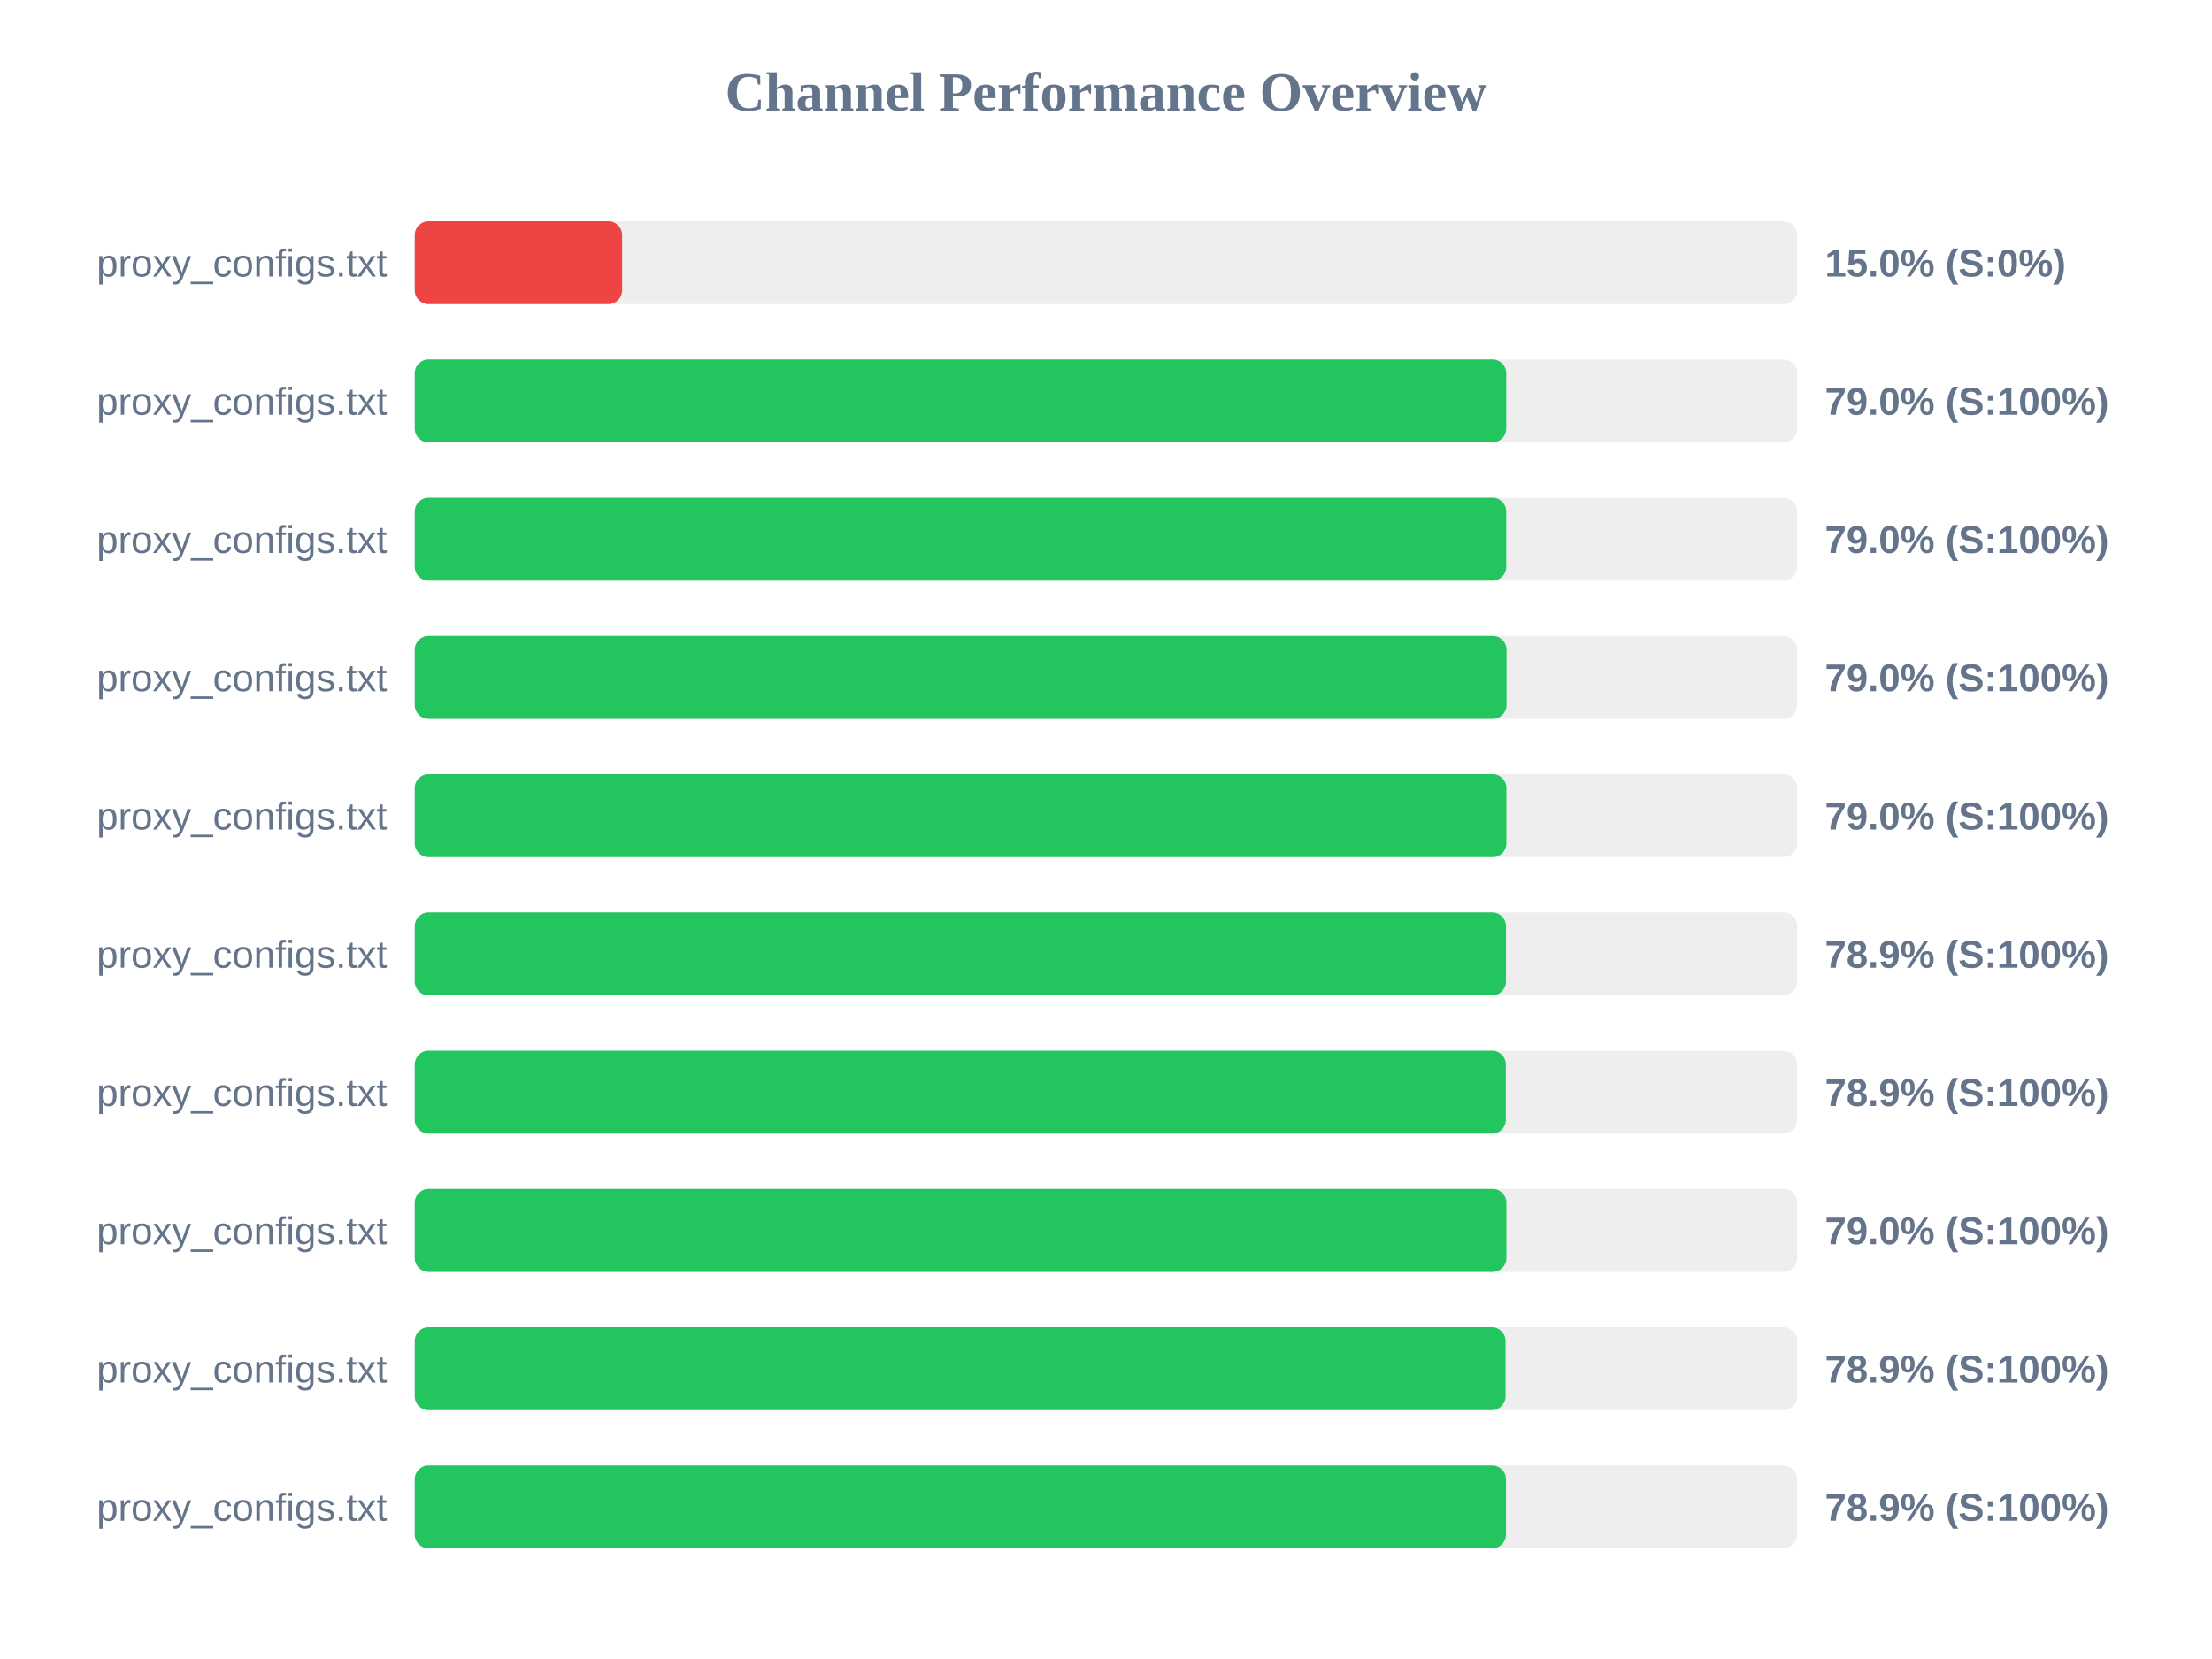
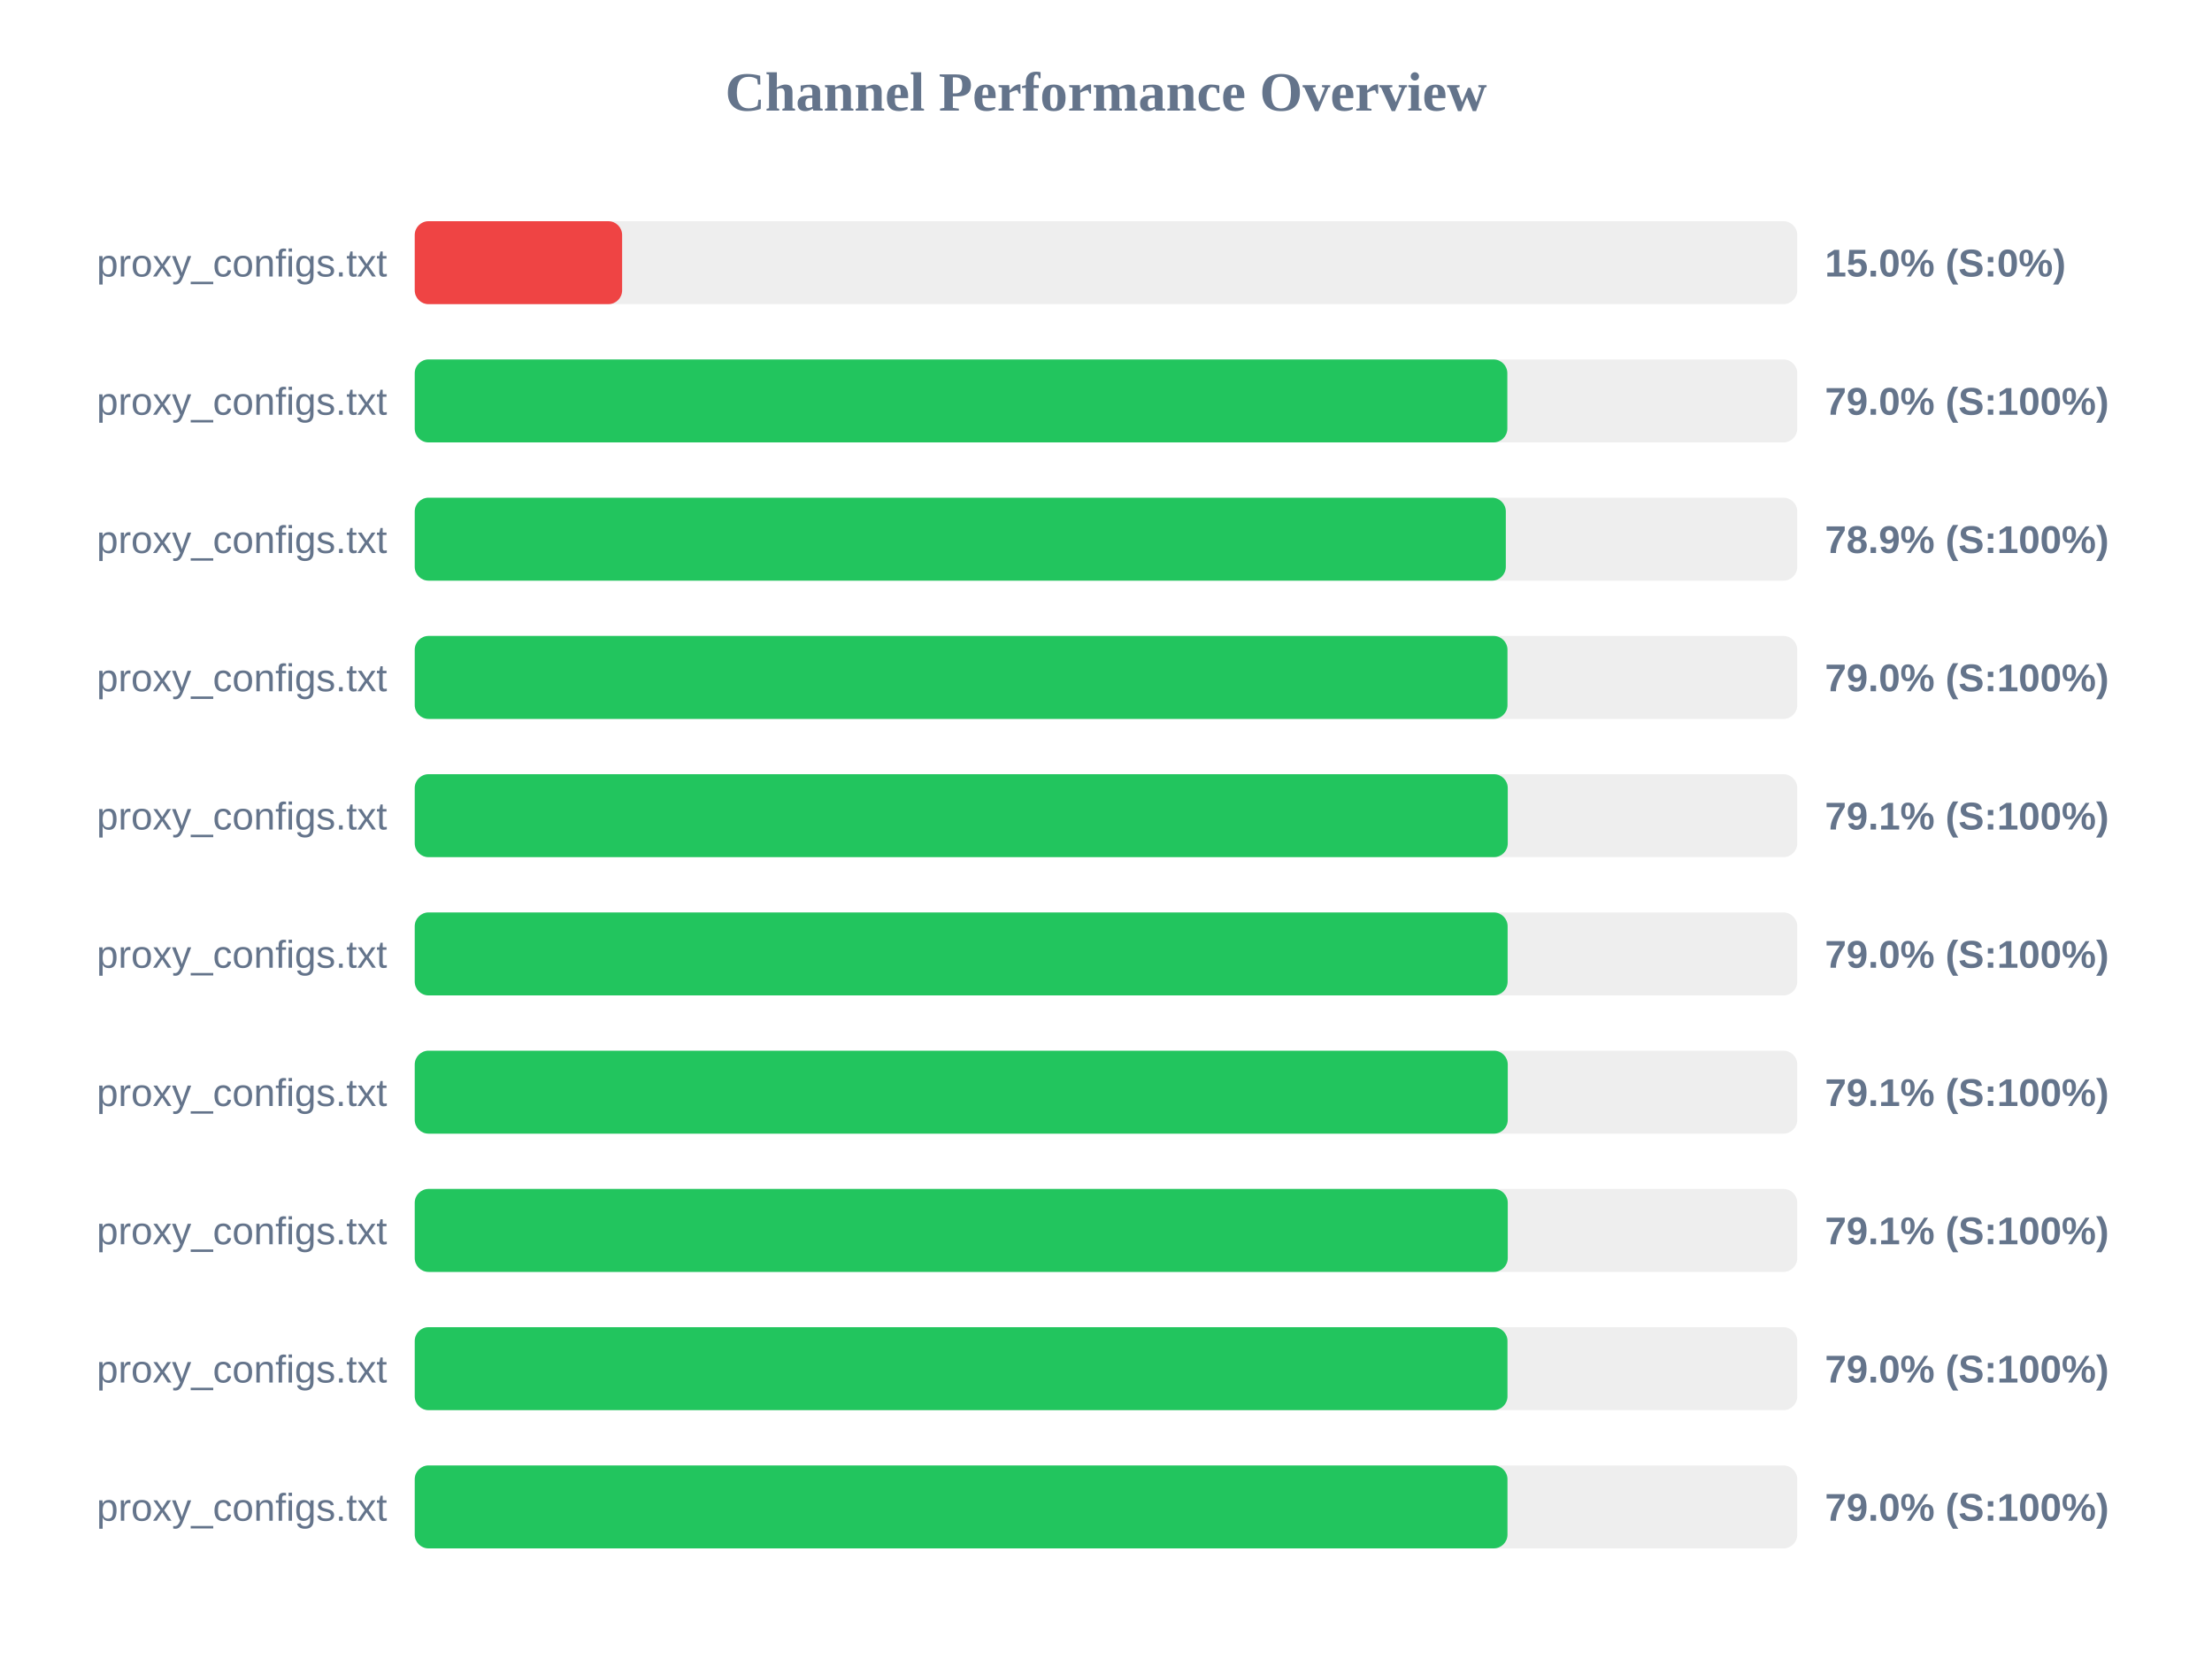
<svg xmlns="http://www.w3.org/2000/svg" width="800" height="600" version="1.1">
  <style>
        .row { font: 14px Arial; fill: #64748b; }
        .score { font: bold 14px Arial; fill: #64748b; }
    </style>
  <text x="400" y="40" text-anchor="middle" font-size="20px" font-weight="bold" fill="#64748b">Channel Performance Overview</text>
  <rect x="150" y="80" width="500" height="30" fill="#eee" rx="5" />
  <rect x="150" y="80" width="75.0" height="30" fill="#ef4444" rx="5" />
  <text x="140" y="100" text-anchor="end" class="row">proxy_configs.txt</text>
  <text x="660" y="100" text-anchor="start" class="score">15.0% (S:0%)</text>
  <rect x="150" y="130" width="500" height="30" fill="#eee" rx="5" />
-   <rect x="150" y="130" width="394.75" height="30" fill="#22c55e" rx="5" />
+   <rect x="150" y="130" width="395.15" height="30" fill="#22c55e" rx="5" />
  <text x="140" y="150" text-anchor="end" class="row">proxy_configs.txt</text>
  <text x="660" y="150" text-anchor="start" class="score">79.0% (S:100%)</text>
  <rect x="150" y="180" width="500" height="30" fill="#eee" rx="5" />
-   <rect x="150" y="180" width="394.75" height="30" fill="#22c55e" rx="5" />
+   <rect x="150" y="180" width="394.6" height="30" fill="#22c55e" rx="5" />
  <text x="140" y="200" text-anchor="end" class="row">proxy_configs.txt</text>
-   <text x="660" y="200" text-anchor="start" class="score">79.0% (S:100%)</text>
+   <text x="660" y="200" text-anchor="start" class="score">78.9% (S:100%)</text>
  <rect x="150" y="230" width="500" height="30" fill="#eee" rx="5" />
-   <rect x="150" y="230" width="394.85" height="30" fill="#22c55e" rx="5" />
+   <rect x="150" y="230" width="395.2" height="30" fill="#22c55e" rx="5" />
  <text x="140" y="250" text-anchor="end" class="row">proxy_configs.txt</text>
  <text x="660" y="250" text-anchor="start" class="score">79.0% (S:100%)</text>
  <rect x="150" y="280" width="500" height="30" fill="#eee" rx="5" />
-   <rect x="150" y="280" width="394.8" height="30" fill="#22c55e" rx="5" />
+   <rect x="150" y="280" width="395.3" height="30" fill="#22c55e" rx="5" />
  <text x="140" y="300" text-anchor="end" class="row">proxy_configs.txt</text>
-   <text x="660" y="300" text-anchor="start" class="score">79.0% (S:100%)</text>
+   <text x="660" y="300" text-anchor="start" class="score">79.1% (S:100%)</text>
  <rect x="150" y="330" width="500" height="30" fill="#eee" rx="5" />
-   <rect x="150" y="330" width="394.65" height="30" fill="#22c55e" rx="5" />
+   <rect x="150" y="330" width="395.25" height="30" fill="#22c55e" rx="5" />
  <text x="140" y="350" text-anchor="end" class="row">proxy_configs.txt</text>
-   <text x="660" y="350" text-anchor="start" class="score">78.9% (S:100%)</text>
+   <text x="660" y="350" text-anchor="start" class="score">79.0% (S:100%)</text>
  <rect x="150" y="380" width="500" height="30" fill="#eee" rx="5" />
-   <rect x="150" y="380" width="394.6" height="30" fill="#22c55e" rx="5" />
+   <rect x="150" y="380" width="395.3" height="30" fill="#22c55e" rx="5" />
  <text x="140" y="400" text-anchor="end" class="row">proxy_configs.txt</text>
-   <text x="660" y="400" text-anchor="start" class="score">78.9% (S:100%)</text>
+   <text x="660" y="400" text-anchor="start" class="score">79.1% (S:100%)</text>
  <rect x="150" y="430" width="500" height="30" fill="#eee" rx="5" />
-   <rect x="150" y="430" width="394.8" height="30" fill="#22c55e" rx="5" />
+   <rect x="150" y="430" width="395.3" height="30" fill="#22c55e" rx="5" />
  <text x="140" y="450" text-anchor="end" class="row">proxy_configs.txt</text>
-   <text x="660" y="450" text-anchor="start" class="score">79.0% (S:100%)</text>
+   <text x="660" y="450" text-anchor="start" class="score">79.1% (S:100%)</text>
  <rect x="150" y="480" width="500" height="30" fill="#eee" rx="5" />
-   <rect x="150" y="480" width="394.5" height="30" fill="#22c55e" rx="5" />
+   <rect x="150" y="480" width="395.2" height="30" fill="#22c55e" rx="5" />
  <text x="140" y="500" text-anchor="end" class="row">proxy_configs.txt</text>
-   <text x="660" y="500" text-anchor="start" class="score">78.9% (S:100%)</text>
+   <text x="660" y="500" text-anchor="start" class="score">79.0% (S:100%)</text>
  <rect x="150" y="530" width="500" height="30" fill="#eee" rx="5" />
-   <rect x="150" y="530" width="394.65" height="30" fill="#22c55e" rx="5" />
+   <rect x="150" y="530" width="395.2" height="30" fill="#22c55e" rx="5" />
  <text x="140" y="550" text-anchor="end" class="row">proxy_configs.txt</text>
-   <text x="660" y="550" text-anchor="start" class="score">78.9% (S:100%)</text>
+   <text x="660" y="550" text-anchor="start" class="score">79.0% (S:100%)</text>
</svg>
